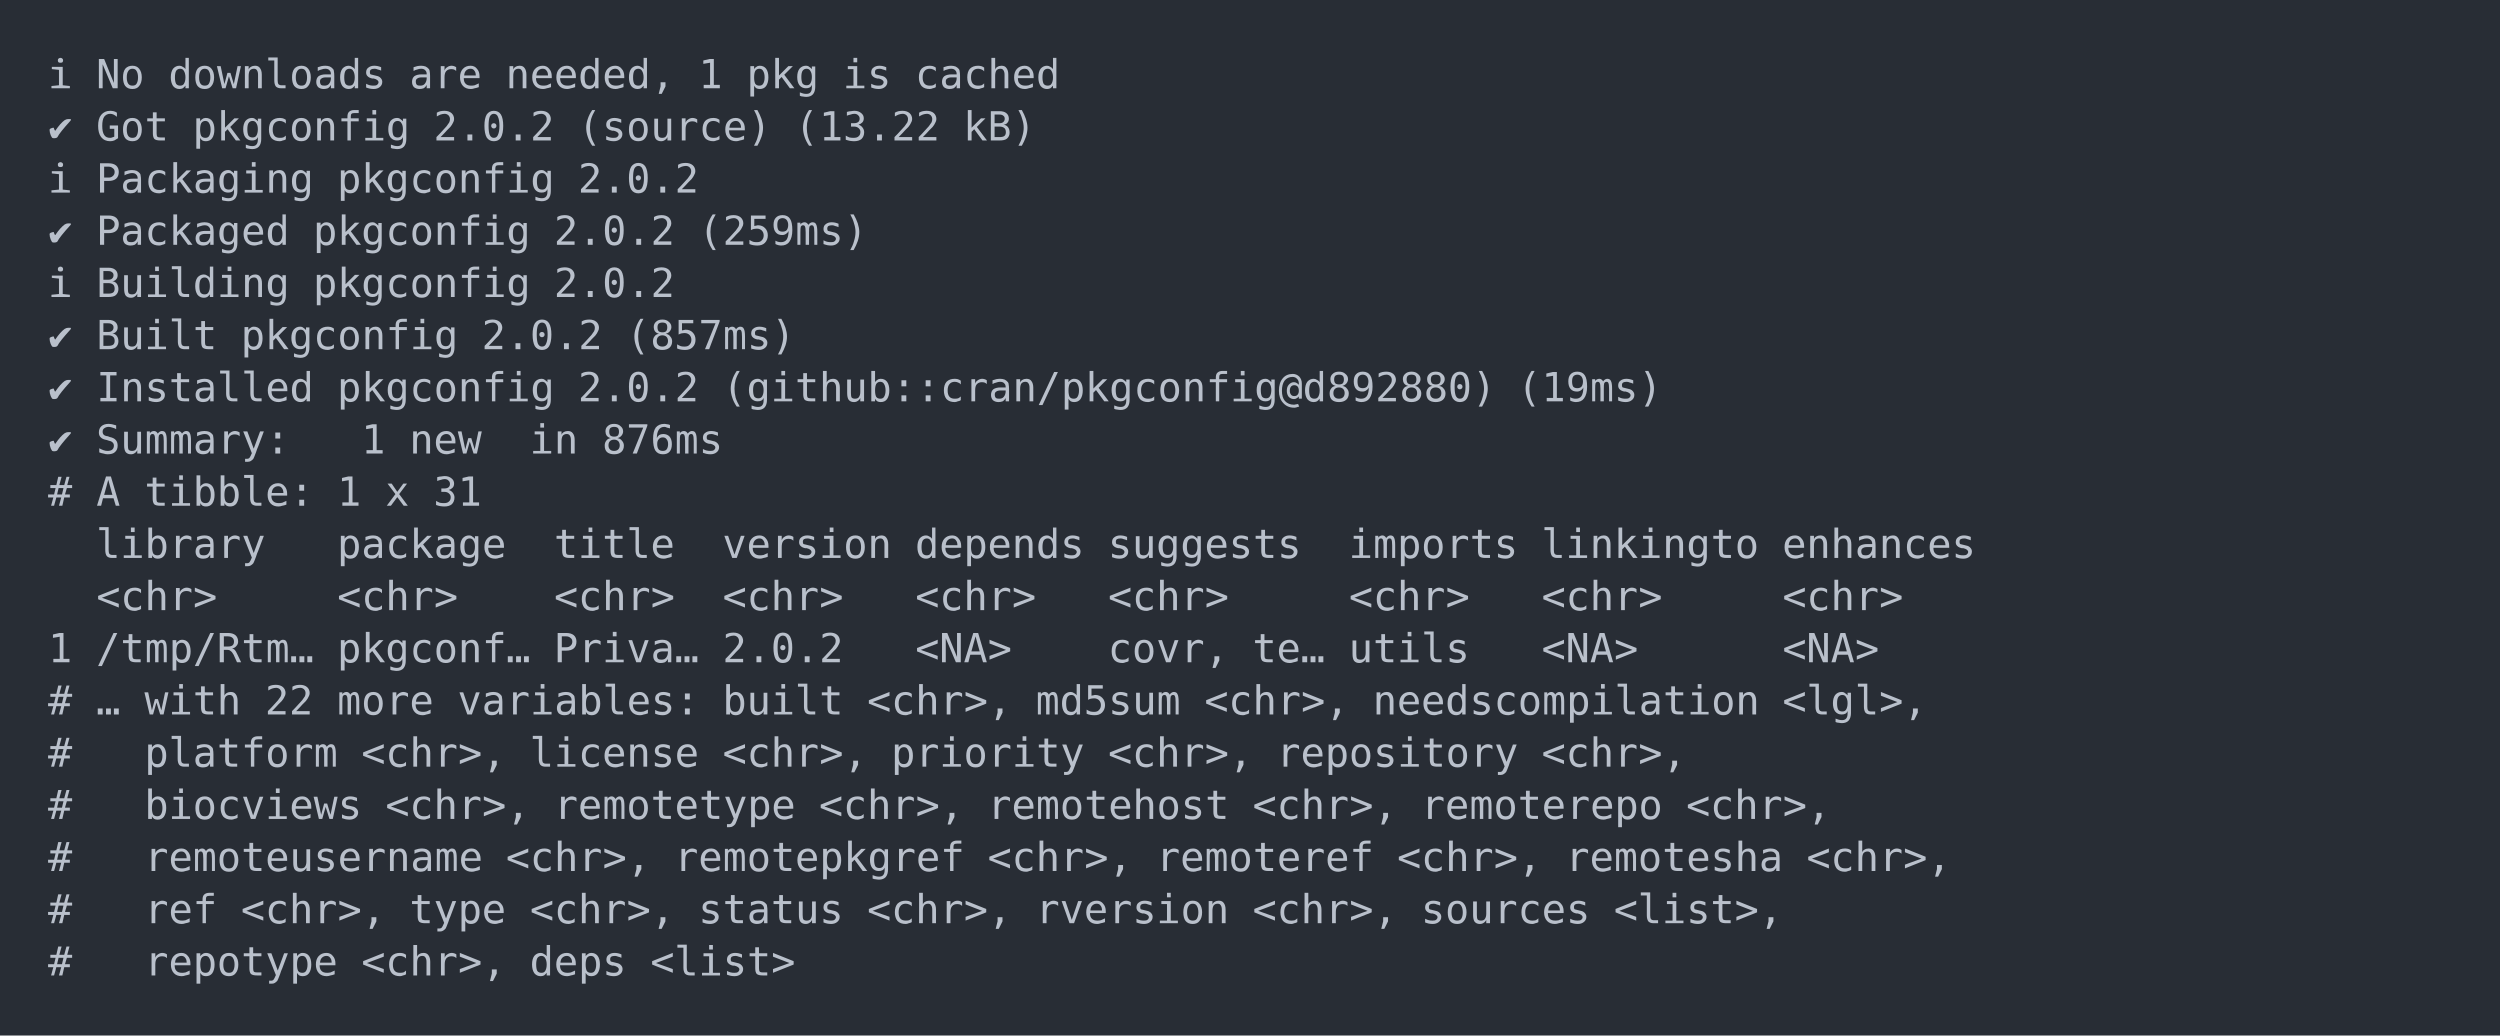
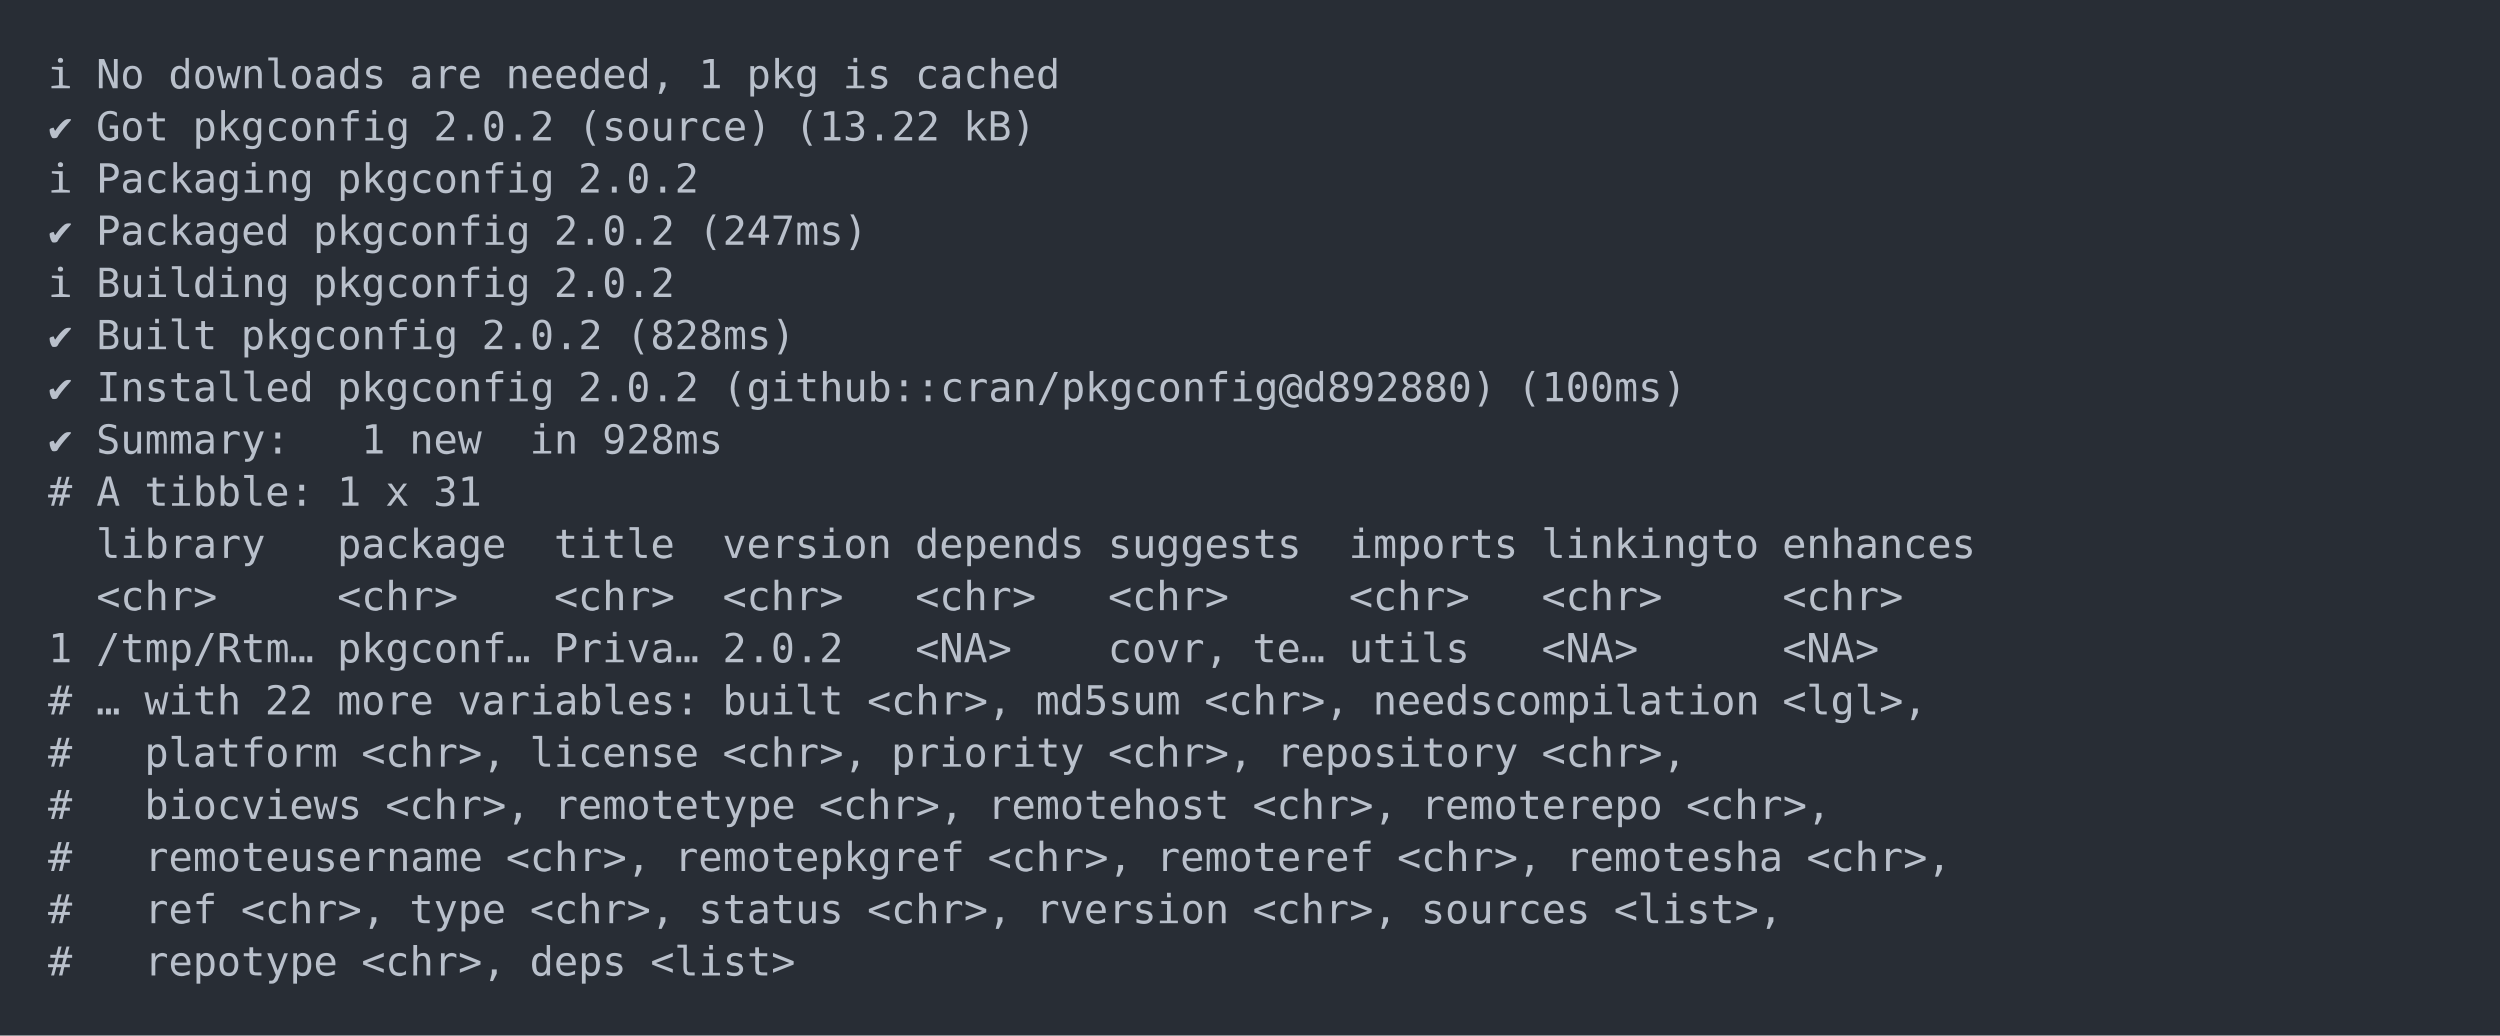
<svg xmlns="http://www.w3.org/2000/svg" xmlns:xlink="http://www.w3.org/1999/xlink" width="1040" height="430.78">
  <rect width="1040" height="430.78" rx="0" ry="0" class="a" />
  <svg height="390.78" viewBox="0 0 100 39.078" width="1000" x="20" y="20">
    <style>.a{fill:rgb(40,45,53)}.b{font-family:'Fira Code',Monaco,Consolas,Menlo,'Bitstream Vera Sans Mono','Powerline Symbols',monospace}.c{fill:transparent}.d{fill:rgb(185,192,203);white-space:pre}</style>
    <g font-family="'Fira Code',Monaco,Consolas,Menlo,'Bitstream Vera Sans Mono','Powerline Symbols',monospace" font-size="1.67" class="b">
      <defs>
        <symbol id="a">
          <rect height="19" width="100" x="0" y="0" class="c" />
        </symbol>
      </defs>
      <rect height="39.078" width="100" class="a" />
      <svg x="0" y="0" width="100">
        <svg x="0">
          <use xlink:href="#a" />
          <text x="0" y="1.67" class="d">ℹ</text>
          <text x="2.004" y="1.67" class="d">No</text>
          <text x="5.01" y="1.67" class="d">downloads</text>
          <text x="15.03" y="1.67" class="d">are</text>
          <text x="19.038" y="1.67" class="d">needed,</text>
          <text x="27.054" y="1.67" class="d">1</text>
          <text x="29.058" y="1.67" class="d">pkg</text>
          <text x="33.066" y="1.67" class="d">is</text>
          <text x="36.072" y="1.67" class="d">cached</text>
          <text x="0" y="3.841" class="d">✔</text>
          <text x="2.004" y="3.841" class="d">Got</text>
          <text x="6.012" y="3.841" class="d">pkgconfig</text>
          <text x="16.032" y="3.841" class="d">2.0.2</text>
          <text x="22.044" y="3.841" class="d">(source)</text>
          <text x="31.062" y="3.841" class="d">(13.22</text>
          <text x="38.076" y="3.841" class="d">kB)</text>
          <text x="0" y="6.012" class="d">ℹ</text>
          <text x="2.004" y="6.012" class="d">Packaging</text>
          <text x="12.024" y="6.012" class="d">pkgconfig</text>
          <text x="22.044" y="6.012" class="d">2.0.2</text>
          <text x="0" y="8.183" class="d">✔</text>
          <text x="2.004" y="8.183" class="d">Packaged</text>
          <text x="11.022" y="8.183" class="d">pkgconfig</text>
          <text x="21.042" y="8.183" class="d">2.0.2</text>
-           <text x="27.054" y="8.183" class="d">(259ms)</text>
+           <text x="27.054" y="8.183" class="d">(247ms)</text>
          <text x="0" y="10.354" class="d">ℹ</text>
          <text x="2.004" y="10.354" class="d">Building</text>
          <text x="11.022" y="10.354" class="d">pkgconfig</text>
          <text x="21.042" y="10.354" class="d">2.0.2</text>
          <text x="0" y="12.525" class="d">✔</text>
          <text x="2.004" y="12.525" class="d">Built</text>
          <text x="8.016" y="12.525" class="d">pkgconfig</text>
          <text x="18.036" y="12.525" class="d">2.0.2</text>
-           <text x="24.048" y="12.525" class="d">(857ms)</text>
+           <text x="24.048" y="12.525" class="d">(828ms)</text>
          <text x="0" y="14.696" class="d">✔</text>
          <text x="2.004" y="14.696" class="d">Installed</text>
          <text x="12.024" y="14.696" class="d">pkgconfig</text>
          <text x="22.044" y="14.696" class="d">2.0.2</text>
          <text x="28.056" y="14.696" class="d">(github::cran/pkgconfig@d892880)</text>
-           <text x="61.122" y="14.696" class="d">(19ms)</text>
+           <text x="61.122" y="14.696" class="d">(100ms)</text>
          <text x="0" y="16.867" class="d">✔</text>
          <text x="2.004" y="16.867" class="d">Summary:</text>
          <text x="13.026" y="16.867" class="d">1</text>
          <text x="15.03" y="16.867" class="d">new</text>
          <text x="20.04" y="16.867" class="d">in</text>
-           <text x="23.046" y="16.867" class="d">876ms</text>
+           <text x="23.046" y="16.867" class="d">928ms</text>
          <text x="0" y="19.038" class="d">#</text>
          <text x="2.004" y="19.038" class="d">A</text>
          <text x="4.008" y="19.038" class="d">tibble:</text>
          <text x="12.024" y="19.038" class="d">1</text>
          <text x="14.028" y="19.038" class="d">x</text>
          <text x="16.032" y="19.038" class="d">31</text>
          <text x="2.004" y="21.209" class="d">library</text>
          <text x="12.024" y="21.209" class="d">package</text>
          <text x="21.042" y="21.209" class="d">title</text>
          <text x="28.056" y="21.209" class="d">version</text>
          <text x="36.072" y="21.209" class="d">depends</text>
          <text x="44.088" y="21.209" class="d">suggests</text>
          <text x="54.108" y="21.209" class="d">imports</text>
          <text x="62.124" y="21.209" class="d">linkingto</text>
          <text x="72.144" y="21.209" class="d">enhances</text>
          <text x="2.004" y="23.38" class="d">&lt;chr&gt;</text>
          <text x="12.024" y="23.38" class="d">&lt;chr&gt;</text>
          <text x="21.042" y="23.38" class="d">&lt;chr&gt;</text>
          <text x="28.056" y="23.38" class="d">&lt;chr&gt;</text>
          <text x="36.072" y="23.38" class="d">&lt;chr&gt;</text>
          <text x="44.088" y="23.38" class="d">&lt;chr&gt;</text>
          <text x="54.108" y="23.38" class="d">&lt;chr&gt;</text>
          <text x="62.124" y="23.38" class="d">&lt;chr&gt;</text>
          <text x="72.144" y="23.38" class="d">&lt;chr&gt;</text>
          <text x="0" y="25.551" class="d">1</text>
          <text x="2.004" y="25.551" class="d">/tmp/Rtm…</text>
          <text x="12.024" y="25.551" class="d">pkgconf…</text>
          <text x="21.042" y="25.551" class="d">Priva…</text>
          <text x="28.056" y="25.551" class="d">2.0.2</text>
          <text x="36.072" y="25.551" class="d">&lt;NA&gt;</text>
          <text x="44.088" y="25.551" class="d">covr,</text>
          <text x="50.1" y="25.551" class="d">te…</text>
          <text x="54.108" y="25.551" class="d">utils</text>
          <text x="62.124" y="25.551" class="d">&lt;NA&gt;</text>
          <text x="72.144" y="25.551" class="d">&lt;NA&gt;</text>
          <text x="0" y="27.722" class="d">#</text>
          <text x="2.004" y="27.722" class="d">…</text>
          <text x="4.008" y="27.722" class="d">with</text>
          <text x="9.018" y="27.722" class="d">22</text>
          <text x="12.024" y="27.722" class="d">more</text>
          <text x="17.034" y="27.722" class="d">variables:</text>
          <text x="28.056" y="27.722" class="d">built</text>
          <text x="34.068" y="27.722" class="d">&lt;chr&gt;,</text>
          <text x="41.082" y="27.722" class="d">md5sum</text>
          <text x="48.096" y="27.722" class="d">&lt;chr&gt;,</text>
          <text x="55.11" y="27.722" class="d">needscompilation</text>
          <text x="72.144" y="27.722" class="d">&lt;lgl&gt;,</text>
          <text x="0" y="29.893" class="d">#</text>
          <text x="4.008" y="29.893" class="d">platform</text>
          <text x="13.026" y="29.893" class="d">&lt;chr&gt;,</text>
          <text x="20.04" y="29.893" class="d">license</text>
          <text x="28.056" y="29.893" class="d">&lt;chr&gt;,</text>
          <text x="35.07" y="29.893" class="d">priority</text>
          <text x="44.088" y="29.893" class="d">&lt;chr&gt;,</text>
          <text x="51.102" y="29.893" class="d">repository</text>
          <text x="62.124" y="29.893" class="d">&lt;chr&gt;,</text>
          <text x="0" y="32.064" class="d">#</text>
          <text x="4.008" y="32.064" class="d">biocviews</text>
          <text x="14.028" y="32.064" class="d">&lt;chr&gt;,</text>
          <text x="21.042" y="32.064" class="d">remotetype</text>
          <text x="32.064" y="32.064" class="d">&lt;chr&gt;,</text>
          <text x="39.078" y="32.064" class="d">remotehost</text>
          <text x="50.1" y="32.064" class="d">&lt;chr&gt;,</text>
          <text x="57.114" y="32.064" class="d">remoterepo</text>
          <text x="68.136" y="32.064" class="d">&lt;chr&gt;,</text>
          <text x="0" y="34.235" class="d">#</text>
          <text x="4.008" y="34.235" class="d">remoteusername</text>
          <text x="19.038" y="34.235" class="d">&lt;chr&gt;,</text>
          <text x="26.052" y="34.235" class="d">remotepkgref</text>
          <text x="39.078" y="34.235" class="d">&lt;chr&gt;,</text>
          <text x="46.092" y="34.235" class="d">remoteref</text>
          <text x="56.112" y="34.235" class="d">&lt;chr&gt;,</text>
          <text x="63.126" y="34.235" class="d">remotesha</text>
          <text x="73.146" y="34.235" class="d">&lt;chr&gt;,</text>
          <text x="0" y="36.406" class="d">#</text>
          <text x="4.008" y="36.406" class="d">ref</text>
          <text x="8.016" y="36.406" class="d">&lt;chr&gt;,</text>
          <text x="15.03" y="36.406" class="d">type</text>
          <text x="20.04" y="36.406" class="d">&lt;chr&gt;,</text>
          <text x="27.054" y="36.406" class="d">status</text>
          <text x="34.068" y="36.406" class="d">&lt;chr&gt;,</text>
          <text x="41.082" y="36.406" class="d">rversion</text>
          <text x="50.1" y="36.406" class="d">&lt;chr&gt;,</text>
          <text x="57.114" y="36.406" class="d">sources</text>
          <text x="65.13" y="36.406" class="d">&lt;list&gt;,</text>
          <text x="0" y="38.577" class="d">#</text>
          <text x="4.008" y="38.577" class="d">repotype</text>
          <text x="13.026" y="38.577" class="d">&lt;chr&gt;,</text>
          <text x="20.04" y="38.577" class="d">deps</text>
          <text x="25.05" y="38.577" class="d">&lt;list&gt;</text>
        </svg>
      </svg>
    </g>
  </svg>
</svg>
